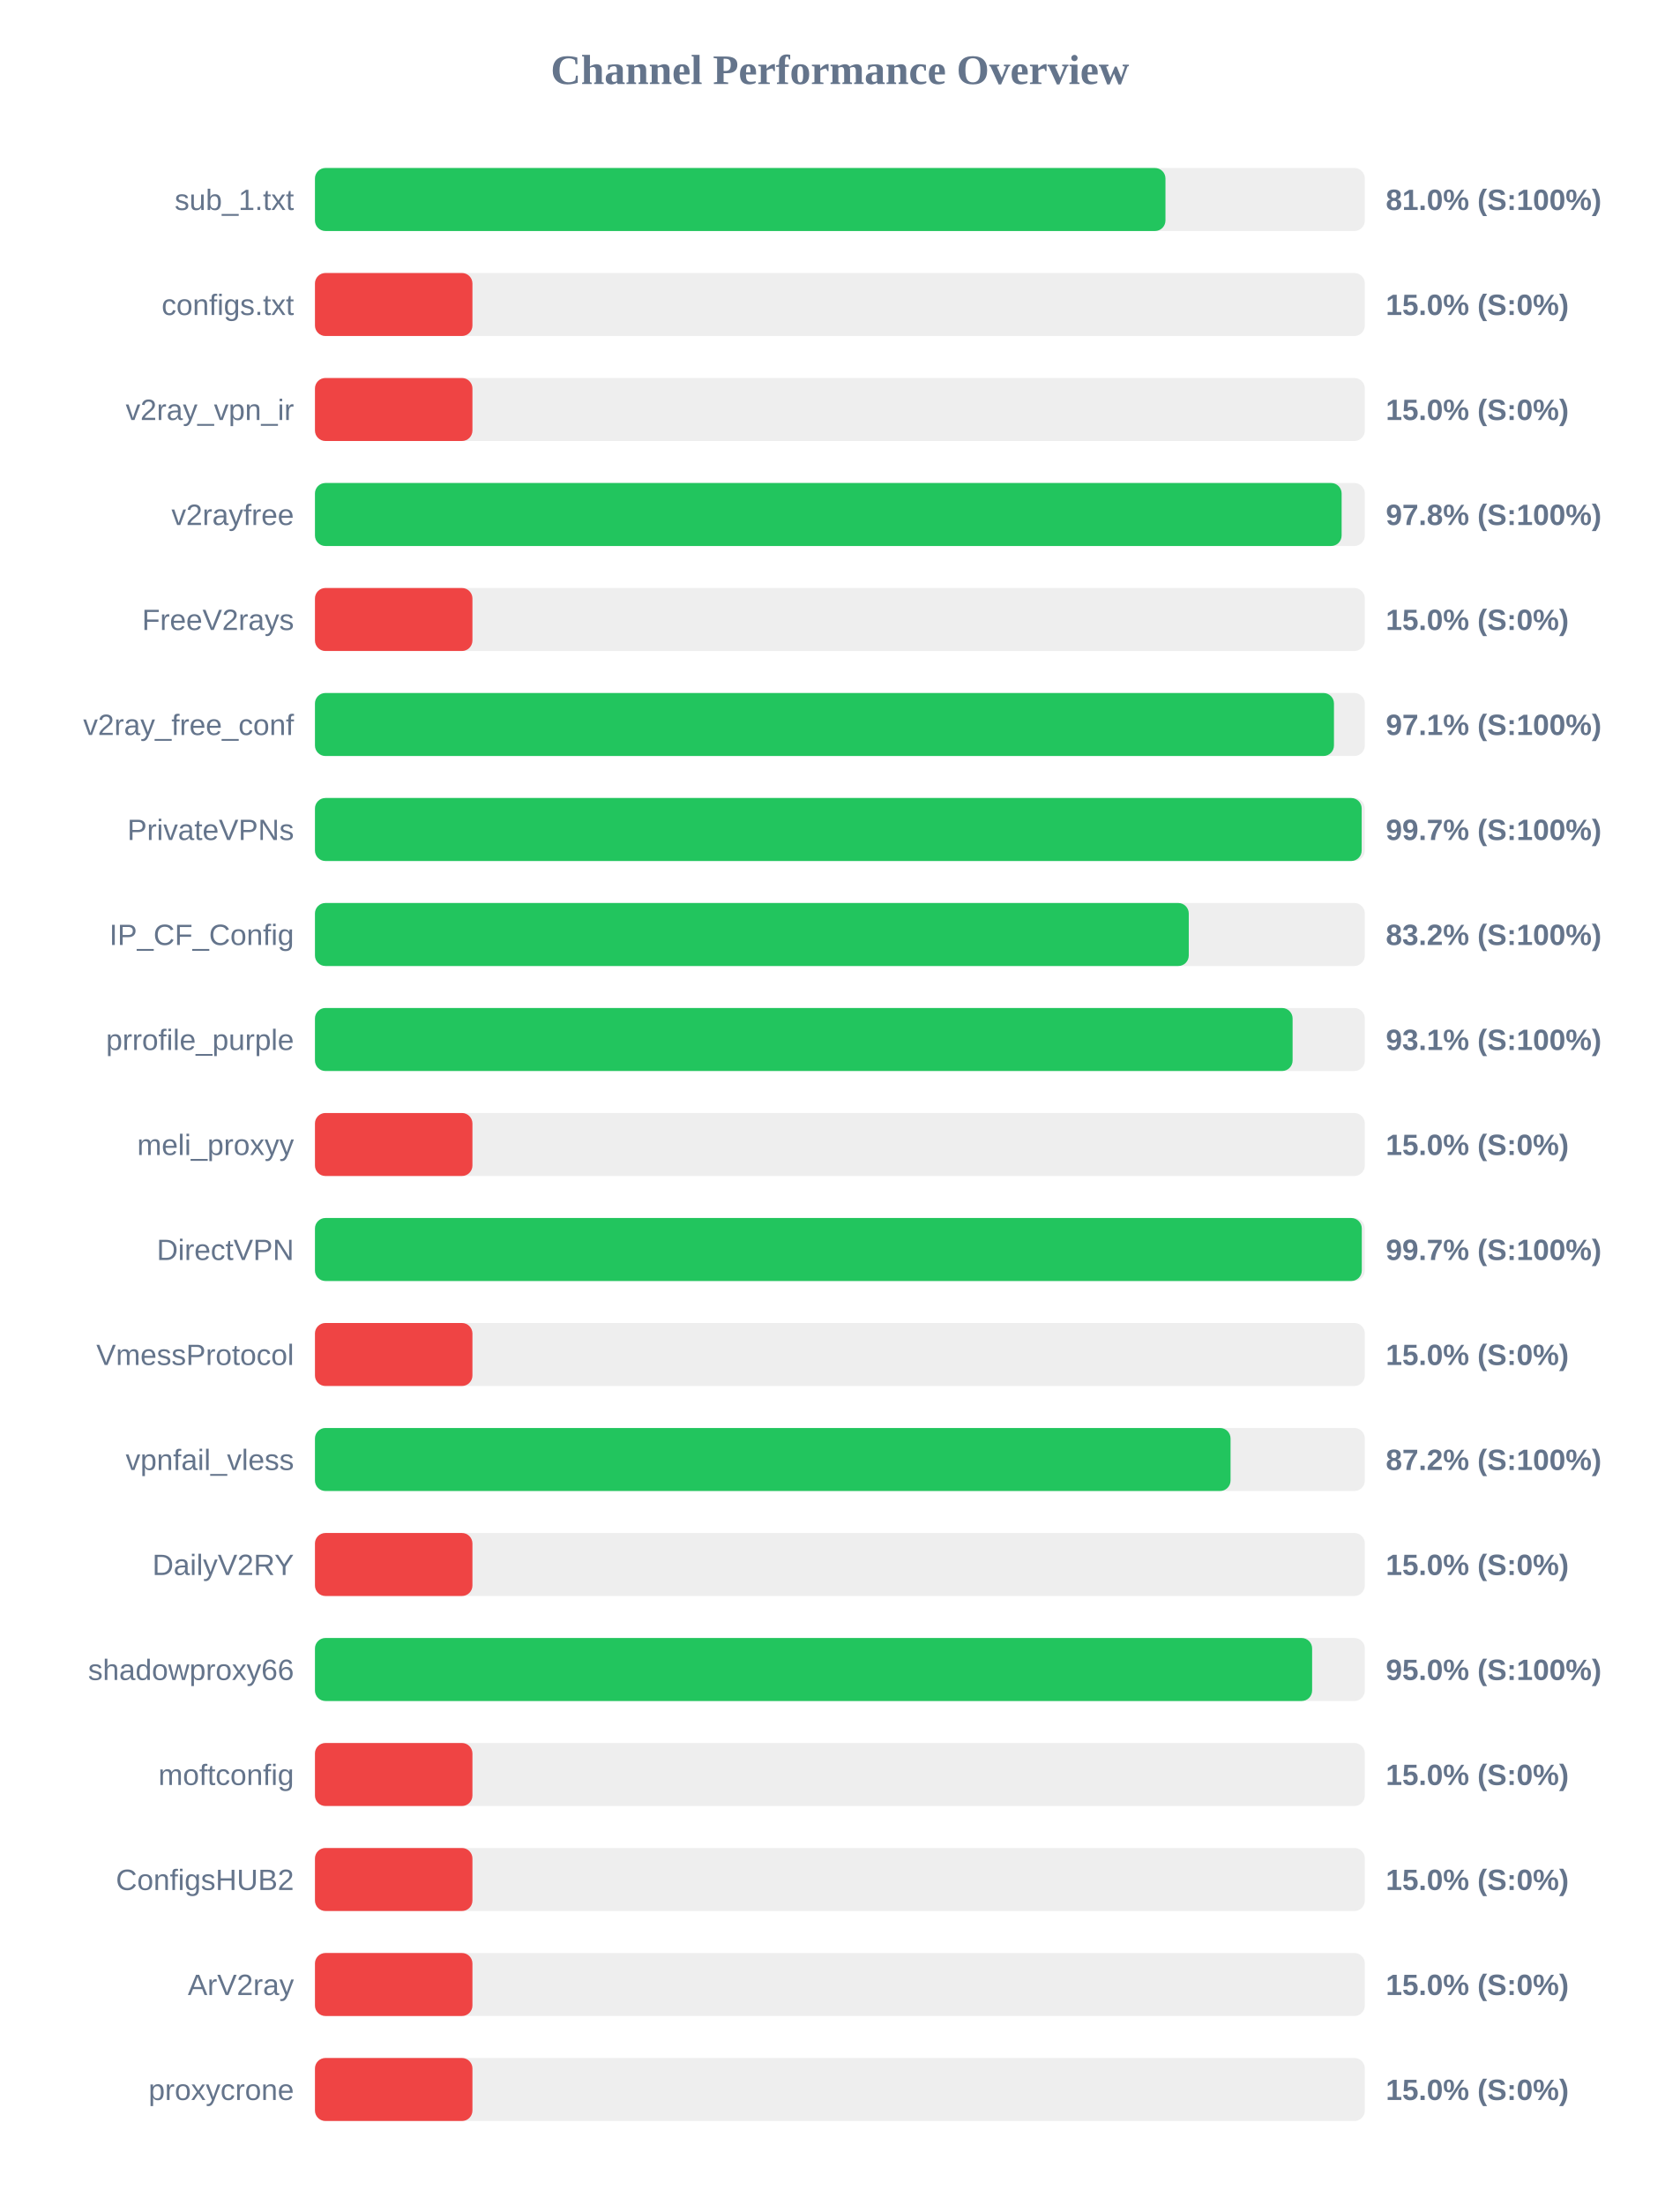
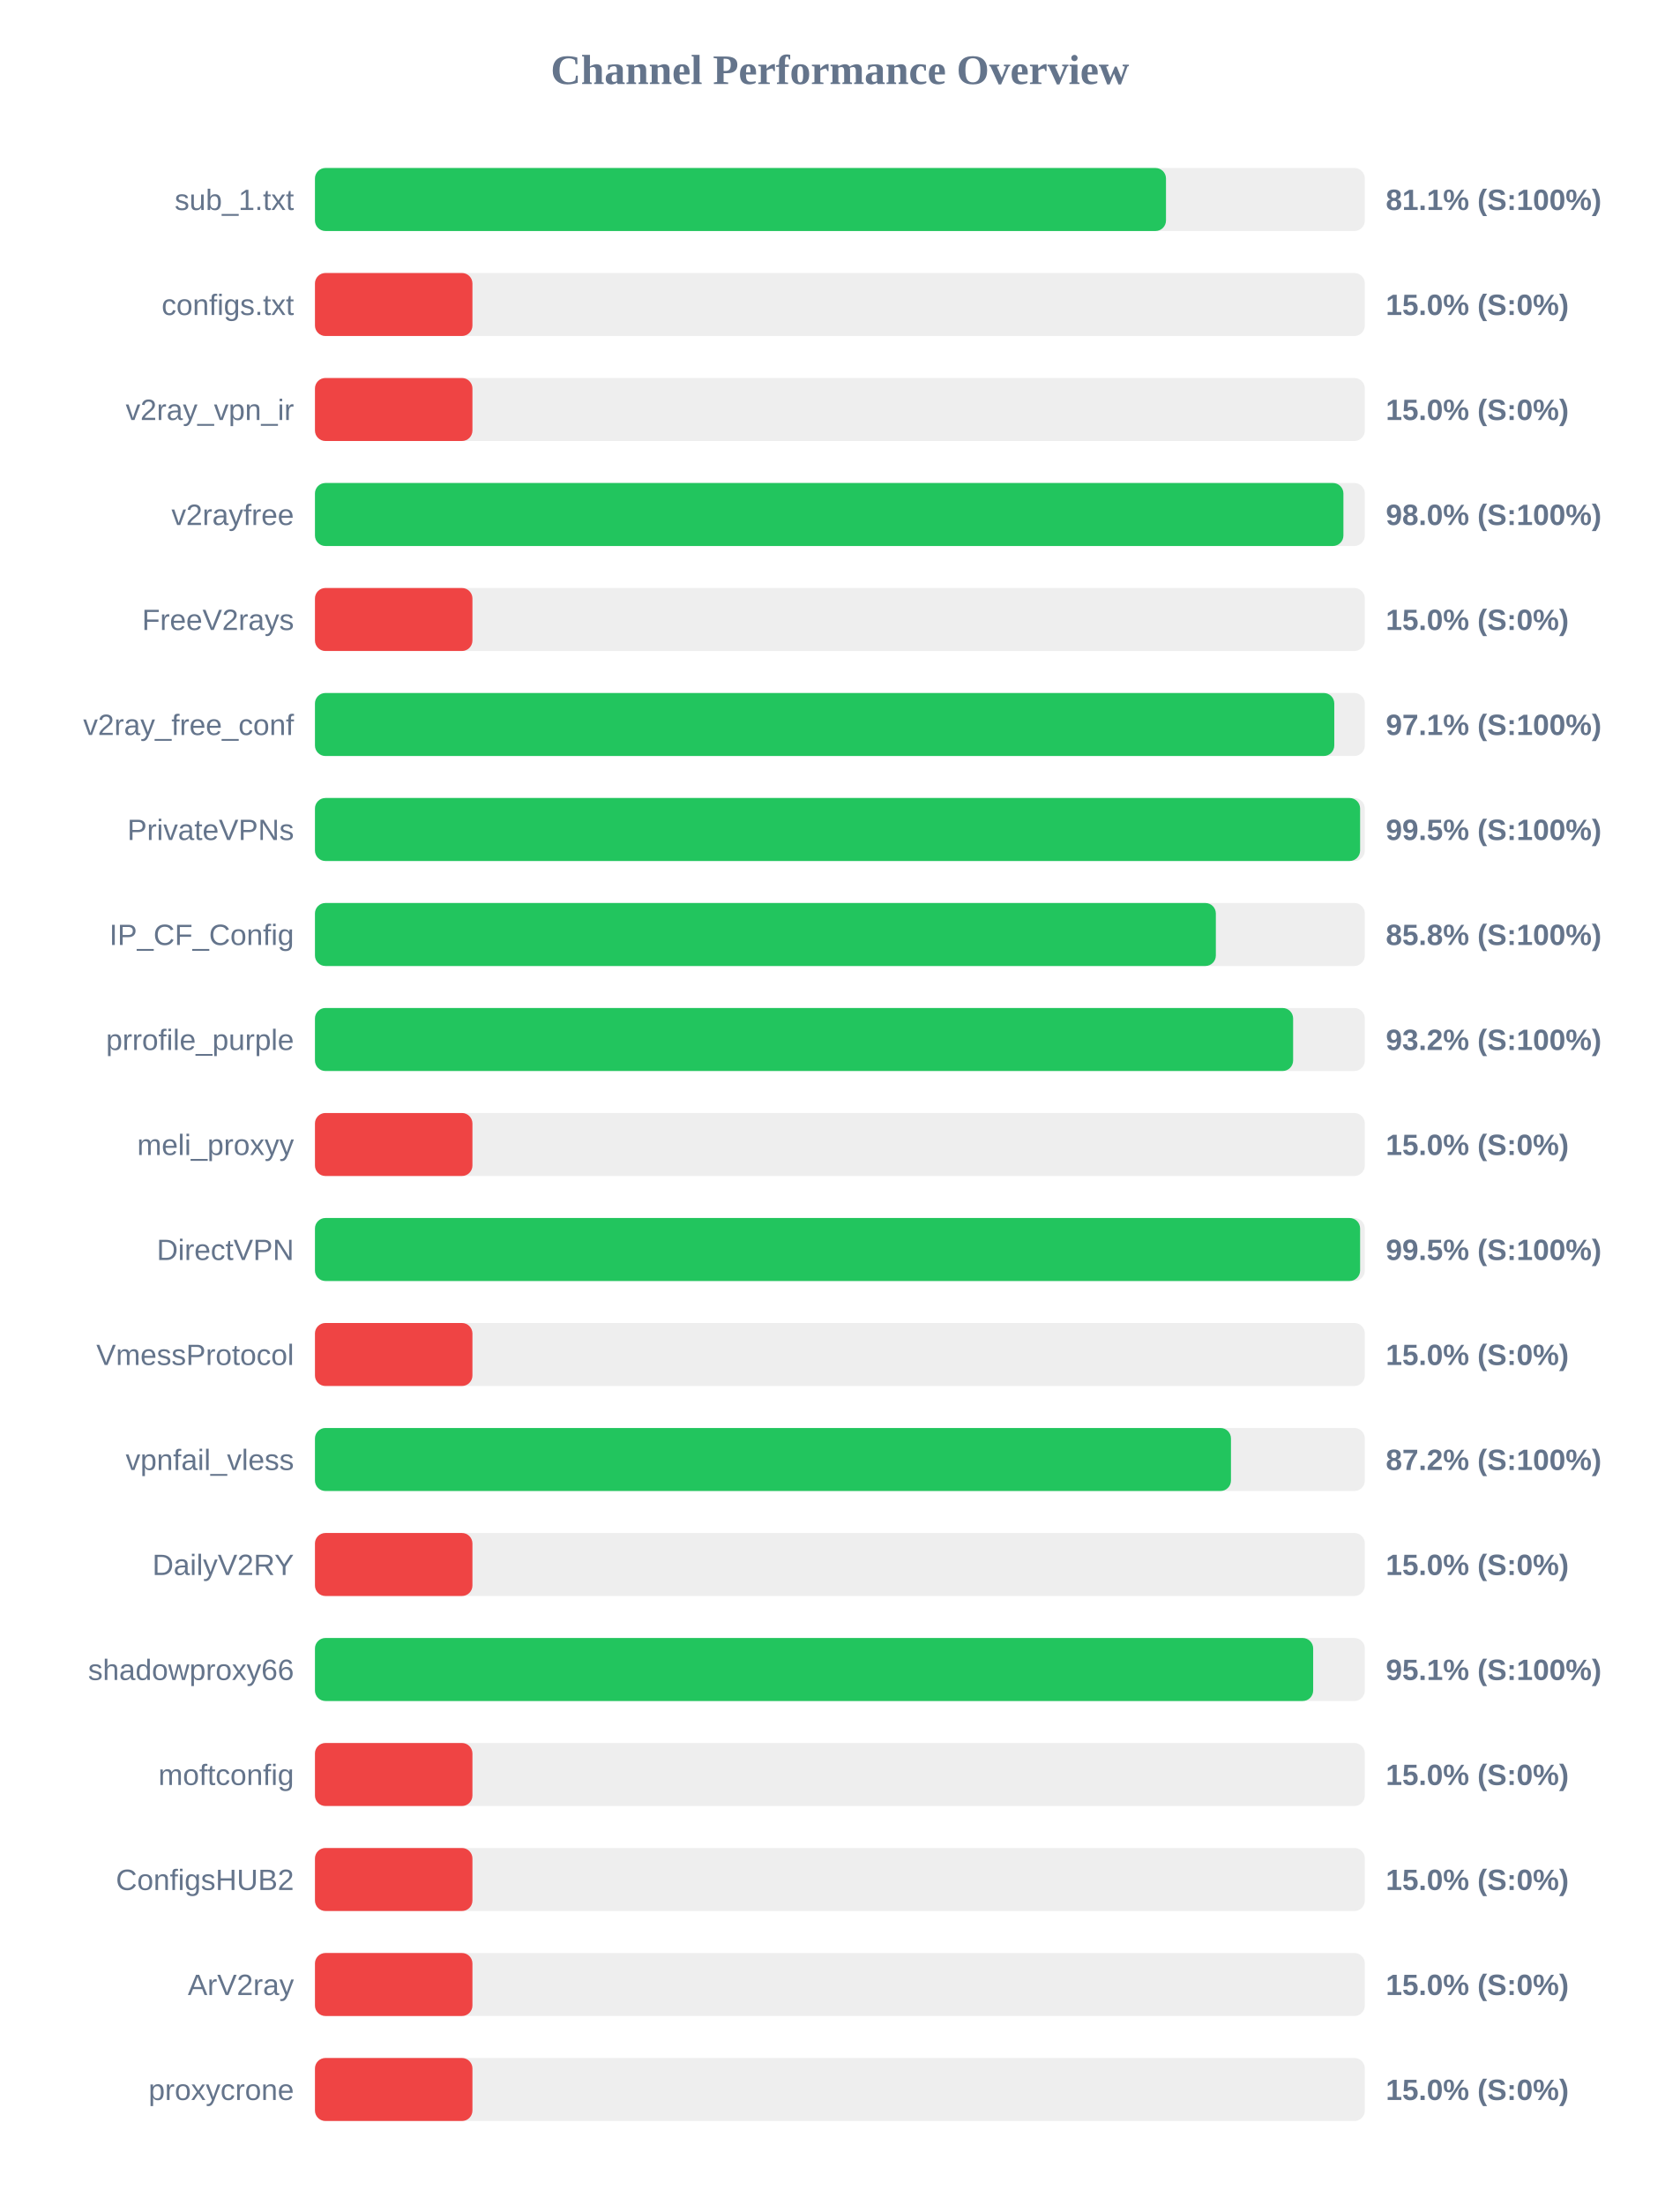
<svg xmlns="http://www.w3.org/2000/svg" width="800" height="1050" version="1.1">
  <style>
        .row { font: 14px Arial; fill: #64748b; }
        .score { font: bold 14px Arial; fill: #64748b; }
    </style>
  <text x="400" y="40" text-anchor="middle" font-size="20px" font-weight="bold" fill="#64748b">Channel Performance Overview</text>
  <rect x="150" y="80" width="500" height="30" fill="#eee" rx="5" />
-   <rect x="150" y="80" width="405.05" height="30" fill="#22c55e" rx="5" />
+   <rect x="150" y="80" width="405.3" height="30" fill="#22c55e" rx="5" />
  <text x="140" y="100" text-anchor="end" class="row">sub_1.txt</text>
-   <text x="660" y="100" text-anchor="start" class="score">81.0% (S:100%)</text>
+   <text x="660" y="100" text-anchor="start" class="score">81.1% (S:100%)</text>
  <rect x="150" y="130" width="500" height="30" fill="#eee" rx="5" />
  <rect x="150" y="130" width="75.0" height="30" fill="#ef4444" rx="5" />
  <text x="140" y="150" text-anchor="end" class="row">configs.txt</text>
  <text x="660" y="150" text-anchor="start" class="score">15.0% (S:0%)</text>
  <rect x="150" y="180" width="500" height="30" fill="#eee" rx="5" />
  <rect x="150" y="180" width="75.0" height="30" fill="#ef4444" rx="5" />
  <text x="140" y="200" text-anchor="end" class="row">v2ray_vpn_ir</text>
  <text x="660" y="200" text-anchor="start" class="score">15.0% (S:0%)</text>
  <rect x="150" y="230" width="500" height="30" fill="#eee" rx="5" />
-   <rect x="150" y="230" width="488.95" height="30" fill="#22c55e" rx="5" />
+   <rect x="150" y="230" width="489.8" height="30" fill="#22c55e" rx="5" />
  <text x="140" y="250" text-anchor="end" class="row">v2rayfree</text>
-   <text x="660" y="250" text-anchor="start" class="score">97.8% (S:100%)</text>
+   <text x="660" y="250" text-anchor="start" class="score">98.0% (S:100%)</text>
  <rect x="150" y="280" width="500" height="30" fill="#eee" rx="5" />
  <rect x="150" y="280" width="75.0" height="30" fill="#ef4444" rx="5" />
  <text x="140" y="300" text-anchor="end" class="row">FreeV2rays</text>
  <text x="660" y="300" text-anchor="start" class="score">15.0% (S:0%)</text>
  <rect x="150" y="330" width="500" height="30" fill="#eee" rx="5" />
-   <rect x="150" y="330" width="485.3" height="30" fill="#22c55e" rx="5" />
+   <rect x="150" y="330" width="485.45" height="30" fill="#22c55e" rx="5" />
  <text x="140" y="350" text-anchor="end" class="row">v2ray_free_conf</text>
  <text x="660" y="350" text-anchor="start" class="score">97.1% (S:100%)</text>
  <rect x="150" y="380" width="500" height="30" fill="#eee" rx="5" />
-   <rect x="150" y="380" width="498.5" height="30" fill="#22c55e" rx="5" />
+   <rect x="150" y="380" width="497.75" height="30" fill="#22c55e" rx="5" />
  <text x="140" y="400" text-anchor="end" class="row">PrivateVPNs</text>
-   <text x="660" y="400" text-anchor="start" class="score">99.7% (S:100%)</text>
+   <text x="660" y="400" text-anchor="start" class="score">99.5% (S:100%)</text>
  <rect x="150" y="430" width="500" height="30" fill="#eee" rx="5" />
-   <rect x="150" y="430" width="416.15" height="30" fill="#22c55e" rx="5" />
+   <rect x="150" y="430" width="429.05" height="30" fill="#22c55e" rx="5" />
  <text x="140" y="450" text-anchor="end" class="row">IP_CF_Config</text>
-   <text x="660" y="450" text-anchor="start" class="score">83.2% (S:100%)</text>
+   <text x="660" y="450" text-anchor="start" class="score">85.8% (S:100%)</text>
  <rect x="150" y="480" width="500" height="30" fill="#eee" rx="5" />
-   <rect x="150" y="480" width="465.6" height="30" fill="#22c55e" rx="5" />
+   <rect x="150" y="480" width="465.85" height="30" fill="#22c55e" rx="5" />
  <text x="140" y="500" text-anchor="end" class="row">prrofile_purple</text>
-   <text x="660" y="500" text-anchor="start" class="score">93.1% (S:100%)</text>
+   <text x="660" y="500" text-anchor="start" class="score">93.2% (S:100%)</text>
  <rect x="150" y="530" width="500" height="30" fill="#eee" rx="5" />
  <rect x="150" y="530" width="75.0" height="30" fill="#ef4444" rx="5" />
  <text x="140" y="550" text-anchor="end" class="row">meli_proxyy</text>
  <text x="660" y="550" text-anchor="start" class="score">15.0% (S:0%)</text>
  <rect x="150" y="580" width="500" height="30" fill="#eee" rx="5" />
-   <rect x="150" y="580" width="498.55" height="30" fill="#22c55e" rx="5" />
+   <rect x="150" y="580" width="497.75" height="30" fill="#22c55e" rx="5" />
  <text x="140" y="600" text-anchor="end" class="row">DirectVPN</text>
-   <text x="660" y="600" text-anchor="start" class="score">99.7% (S:100%)</text>
+   <text x="660" y="600" text-anchor="start" class="score">99.5% (S:100%)</text>
  <rect x="150" y="630" width="500" height="30" fill="#eee" rx="5" />
  <rect x="150" y="630" width="75.0" height="30" fill="#ef4444" rx="5" />
  <text x="140" y="650" text-anchor="end" class="row">VmessProtocol</text>
  <text x="660" y="650" text-anchor="start" class="score">15.0% (S:0%)</text>
  <rect x="150" y="680" width="500" height="30" fill="#eee" rx="5" />
-   <rect x="150" y="680" width="436.05" height="30" fill="#22c55e" rx="5" />
+   <rect x="150" y="680" width="436.25" height="30" fill="#22c55e" rx="5" />
  <text x="140" y="700" text-anchor="end" class="row">vpnfail_vless</text>
  <text x="660" y="700" text-anchor="start" class="score">87.2% (S:100%)</text>
  <rect x="150" y="730" width="500" height="30" fill="#eee" rx="5" />
  <rect x="150" y="730" width="75.0" height="30" fill="#ef4444" rx="5" />
  <text x="140" y="750" text-anchor="end" class="row">DailyV2RY</text>
  <text x="660" y="750" text-anchor="start" class="score">15.0% (S:0%)</text>
  <rect x="150" y="780" width="500" height="30" fill="#eee" rx="5" />
-   <rect x="150" y="780" width="474.9" height="30" fill="#22c55e" rx="5" />
+   <rect x="150" y="780" width="475.4" height="30" fill="#22c55e" rx="5" />
  <text x="140" y="800" text-anchor="end" class="row">shadowproxy66</text>
-   <text x="660" y="800" text-anchor="start" class="score">95.0% (S:100%)</text>
+   <text x="660" y="800" text-anchor="start" class="score">95.1% (S:100%)</text>
  <rect x="150" y="830" width="500" height="30" fill="#eee" rx="5" />
  <rect x="150" y="830" width="75.0" height="30" fill="#ef4444" rx="5" />
  <text x="140" y="850" text-anchor="end" class="row">moftconfig</text>
  <text x="660" y="850" text-anchor="start" class="score">15.0% (S:0%)</text>
  <rect x="150" y="880" width="500" height="30" fill="#eee" rx="5" />
  <rect x="150" y="880" width="75.0" height="30" fill="#ef4444" rx="5" />
  <text x="140" y="900" text-anchor="end" class="row">ConfigsHUB2</text>
  <text x="660" y="900" text-anchor="start" class="score">15.0% (S:0%)</text>
  <rect x="150" y="930" width="500" height="30" fill="#eee" rx="5" />
  <rect x="150" y="930" width="75.0" height="30" fill="#ef4444" rx="5" />
  <text x="140" y="950" text-anchor="end" class="row">ArV2ray</text>
  <text x="660" y="950" text-anchor="start" class="score">15.0% (S:0%)</text>
  <rect x="150" y="980" width="500" height="30" fill="#eee" rx="5" />
  <rect x="150" y="980" width="75.0" height="30" fill="#ef4444" rx="5" />
  <text x="140" y="1000" text-anchor="end" class="row">proxycrone</text>
  <text x="660" y="1000" text-anchor="start" class="score">15.0% (S:0%)</text>
</svg>
